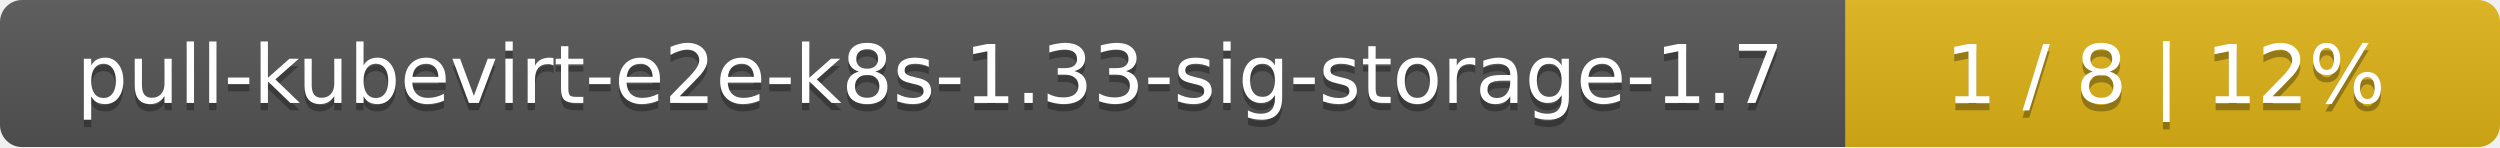
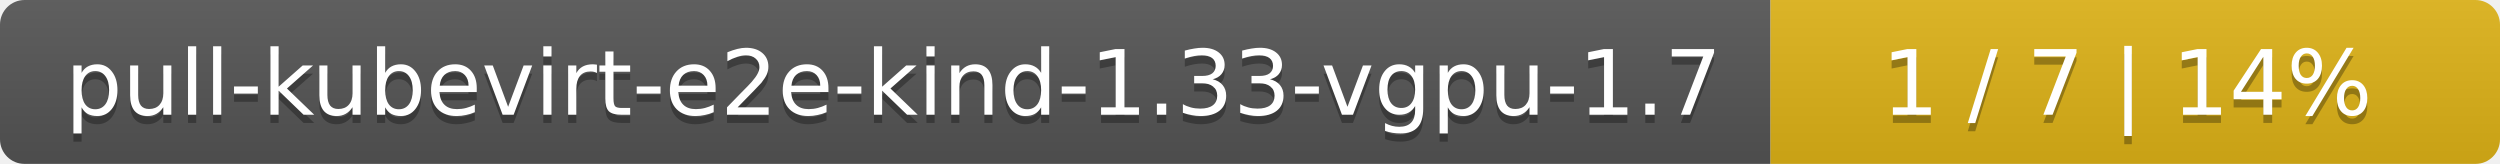
- <svg xmlns="http://www.w3.org/2000/svg" width="340" height="20">
+ <svg xmlns="http://www.w3.org/2000/svg" width="305" height="20">
  <linearGradient id="smooth" x2="0" y2="100%">
    <stop offset="0" stop-color="#bbb" stop-opacity=".1" />
    <stop offset="1" stop-opacity=".1" />
  </linearGradient>
  <mask id="round">
-     <rect width="340" height="20" rx="3" fill="#fff" />
+     <rect width="305" height="20" rx="3" fill="#fff" />
  </mask>
  <g mask="url(#round)">
-     <rect width="251" height="20" fill="#555" />
-     <rect x="251" width="89" height="20" fill="#dfb317" />
-     <rect width="340" height="20" fill="url(#smooth)" />
+     <rect width="216" height="20" fill="#555" />
+     <rect x="216" width="89" height="20" fill="#dfb317" />
+     <rect width="305" height="20" fill="url(#smooth)" />
  </g>
  <g fill="#fff" text-anchor="middle" font-family="DejaVu Sans,Verdana,Geneva,sans-serif" font-size="11">
-     <text x="126.5" y="15" fill="#010101" fill-opacity=".3">pull-kubevirt-e2e-k8s-1.33-sig-storage-1.7</text>
-     <text x="126.5" y="14">pull-kubevirt-e2e-k8s-1.33-sig-storage-1.7</text>
-     <text x="294.5" y="15" fill="#010101" fill-opacity=".3">1 / 8    |    12%</text>
-     <text x="294.5" y="14">1 / 8    |    12%</text>
+     <text x="109" y="15" fill="#010101" fill-opacity=".3">pull-kubevirt-e2e-kind-1.33-vgpu-1.7</text>
+     <text x="109" y="14">pull-kubevirt-e2e-kind-1.33-vgpu-1.7</text>
+     <text x="259.5" y="15" fill="#010101" fill-opacity=".3">1 / 7    |    14%</text>
+     <text x="259.5" y="14">1 / 7    |    14%</text>
  </g>
</svg>
